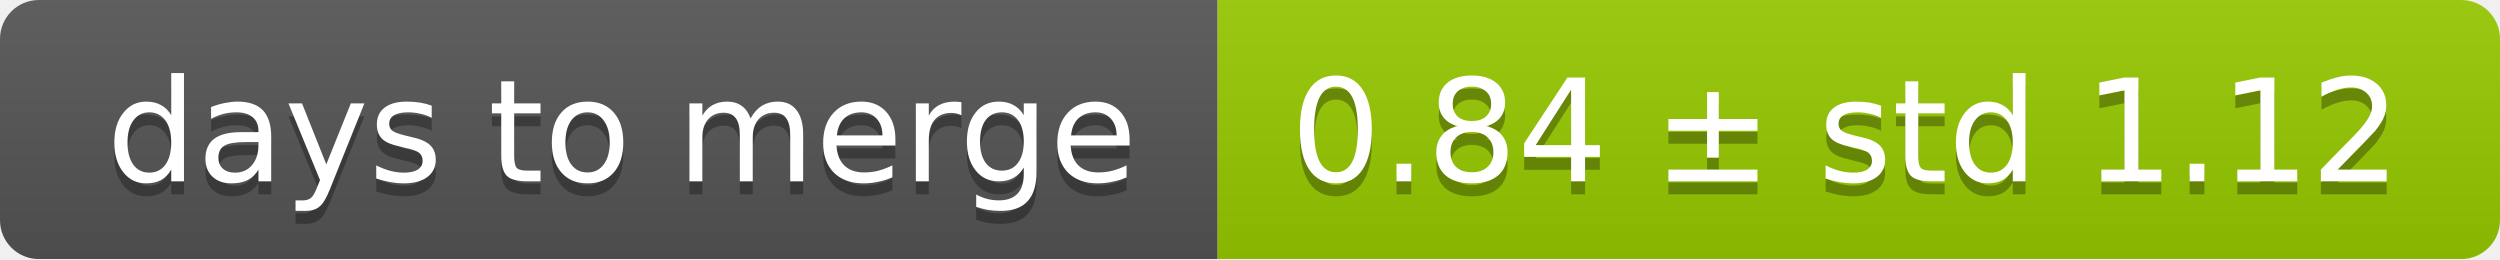
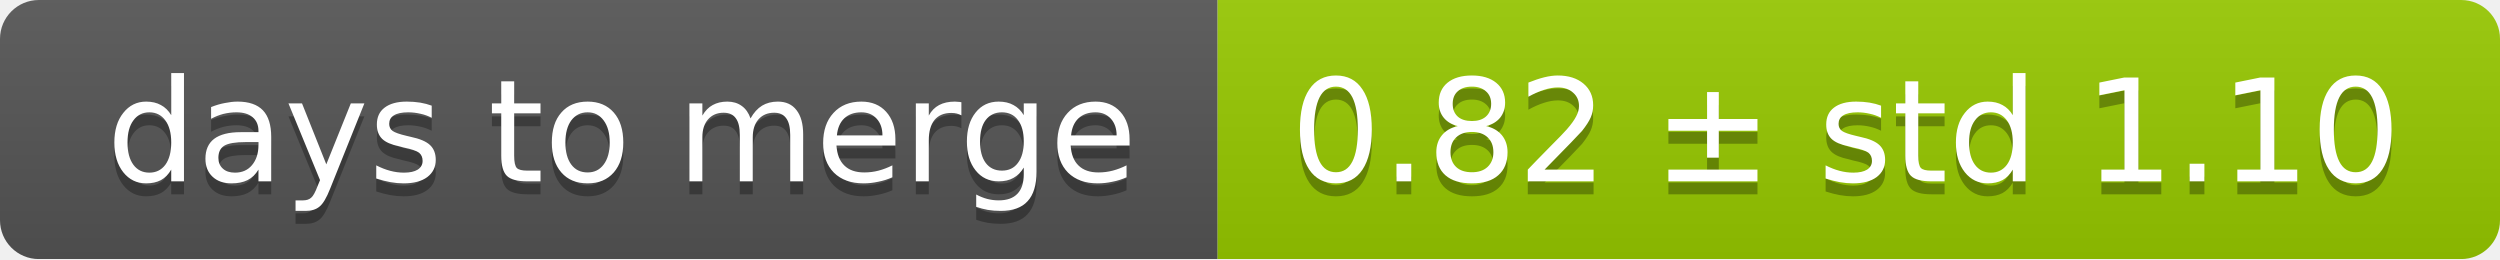
<svg xmlns="http://www.w3.org/2000/svg" width="193" height="20">
  <linearGradient id="smooth" x2="0" y2="100%">
    <stop offset="0" stop-color="#bbb" stop-opacity=".1" />
    <stop offset="1" stop-opacity=".1" />
  </linearGradient>
  <mask id="round">
    <rect width="193" height="20" rx="3" fill="#fff" />
  </mask>
  <g mask="url(#round)">
    <rect width="94" height="20" fill="#555" />
    <rect x="94" width="99" height="20" fill="#97ca00" />
    <rect width="193" height="20" fill="url(#smooth)" />
  </g>
  <g fill="#fff" text-anchor="middle" font-family="DejaVu Sans,Verdana,Geneva,sans-serif" font-size="11">
    <text x="48" y="15" fill="#010101" fill-opacity=".3">days to merge</text>
    <text x="48" y="14">days to merge</text>
-     <text x="142.5" y="15" fill="#010101" fill-opacity=".3">0.84 ± std 1.12</text>
-     <text x="142.5" y="14">0.84 ± std 1.12</text>
+     <text x="142.5" y="15" fill="#010101" fill-opacity=".3">0.82 ± std 1.10</text>
+     <text x="142.5" y="14">0.82 ± std 1.10</text>
  </g>
</svg>
